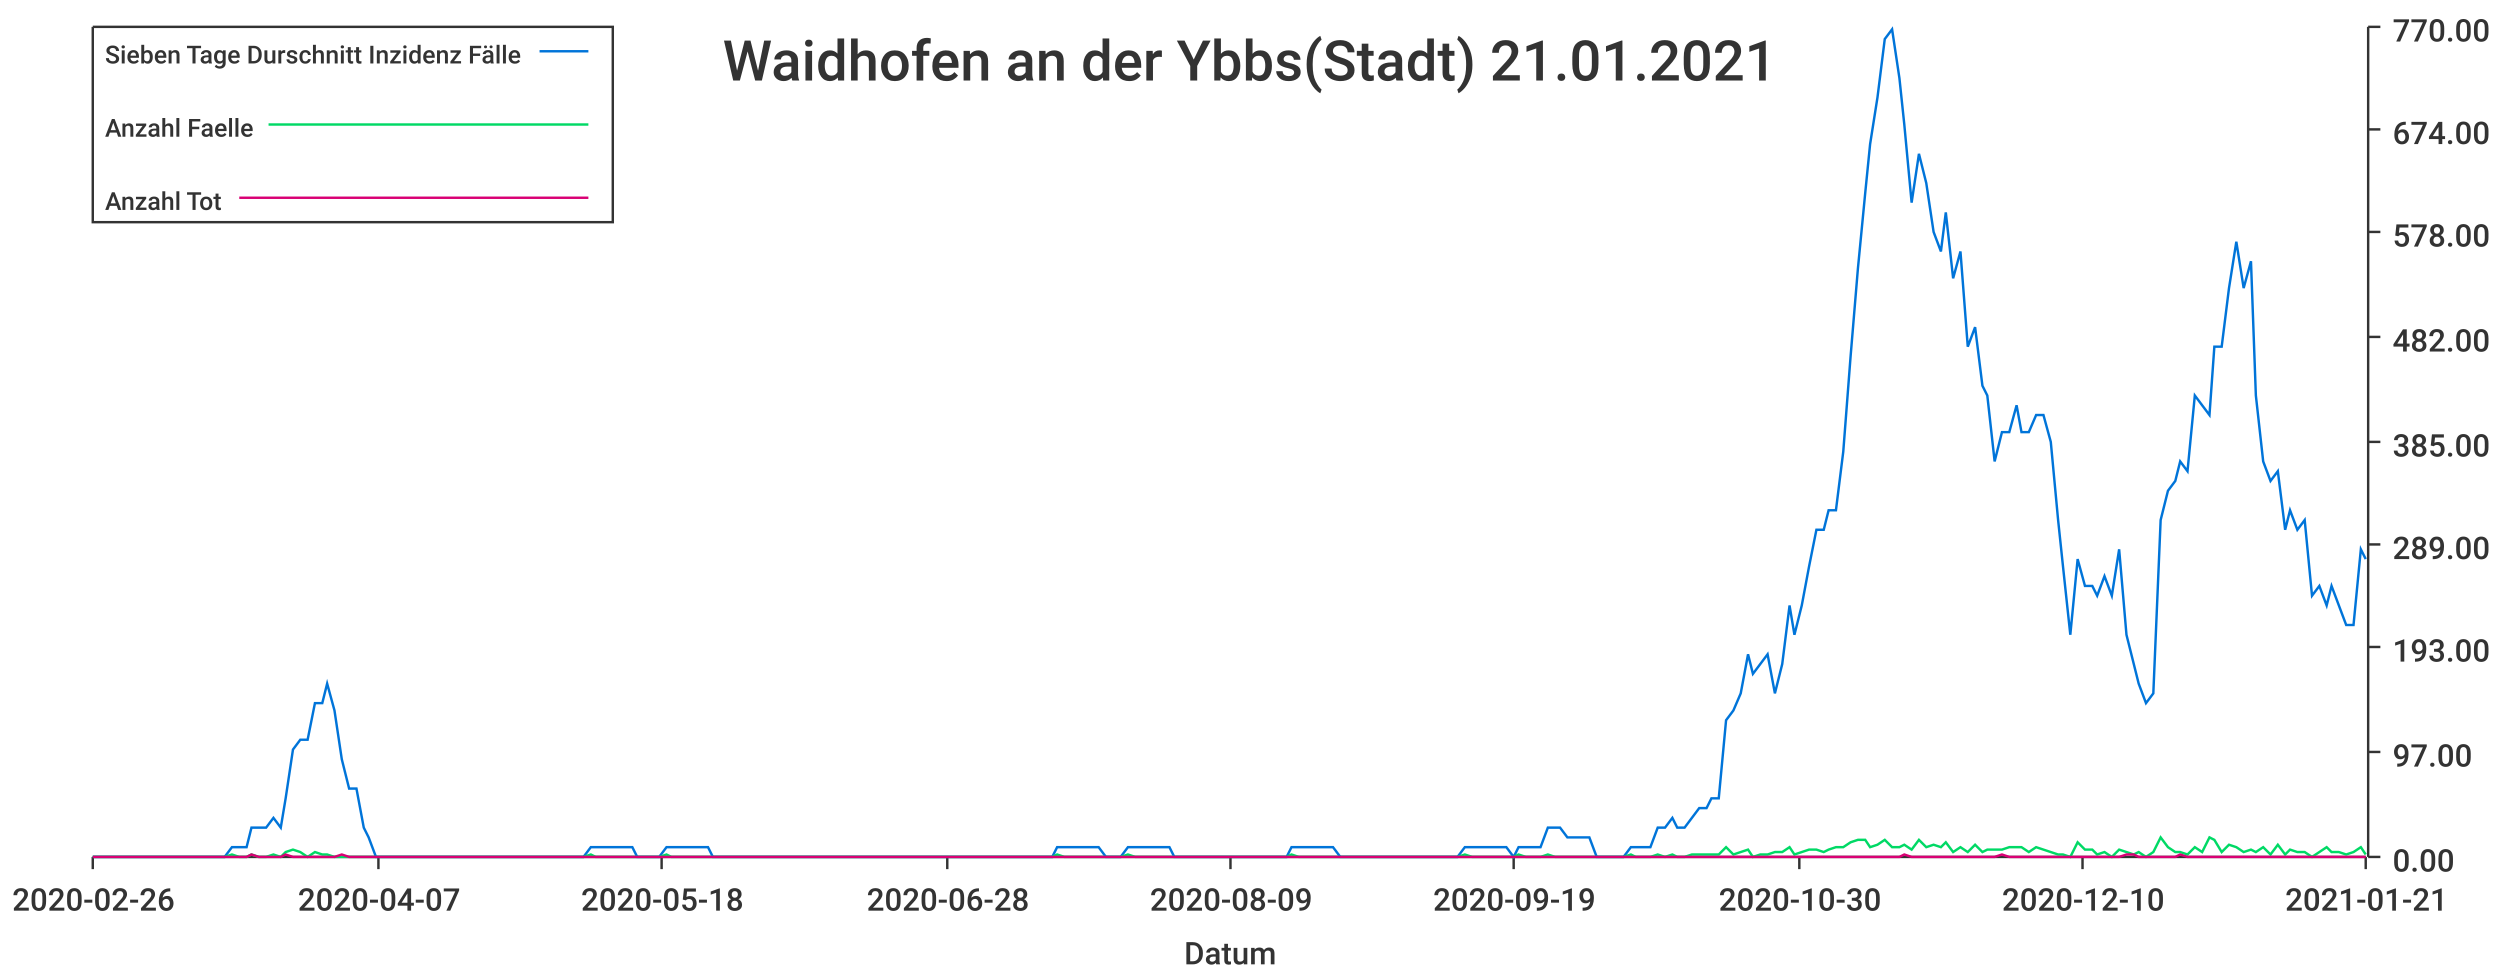
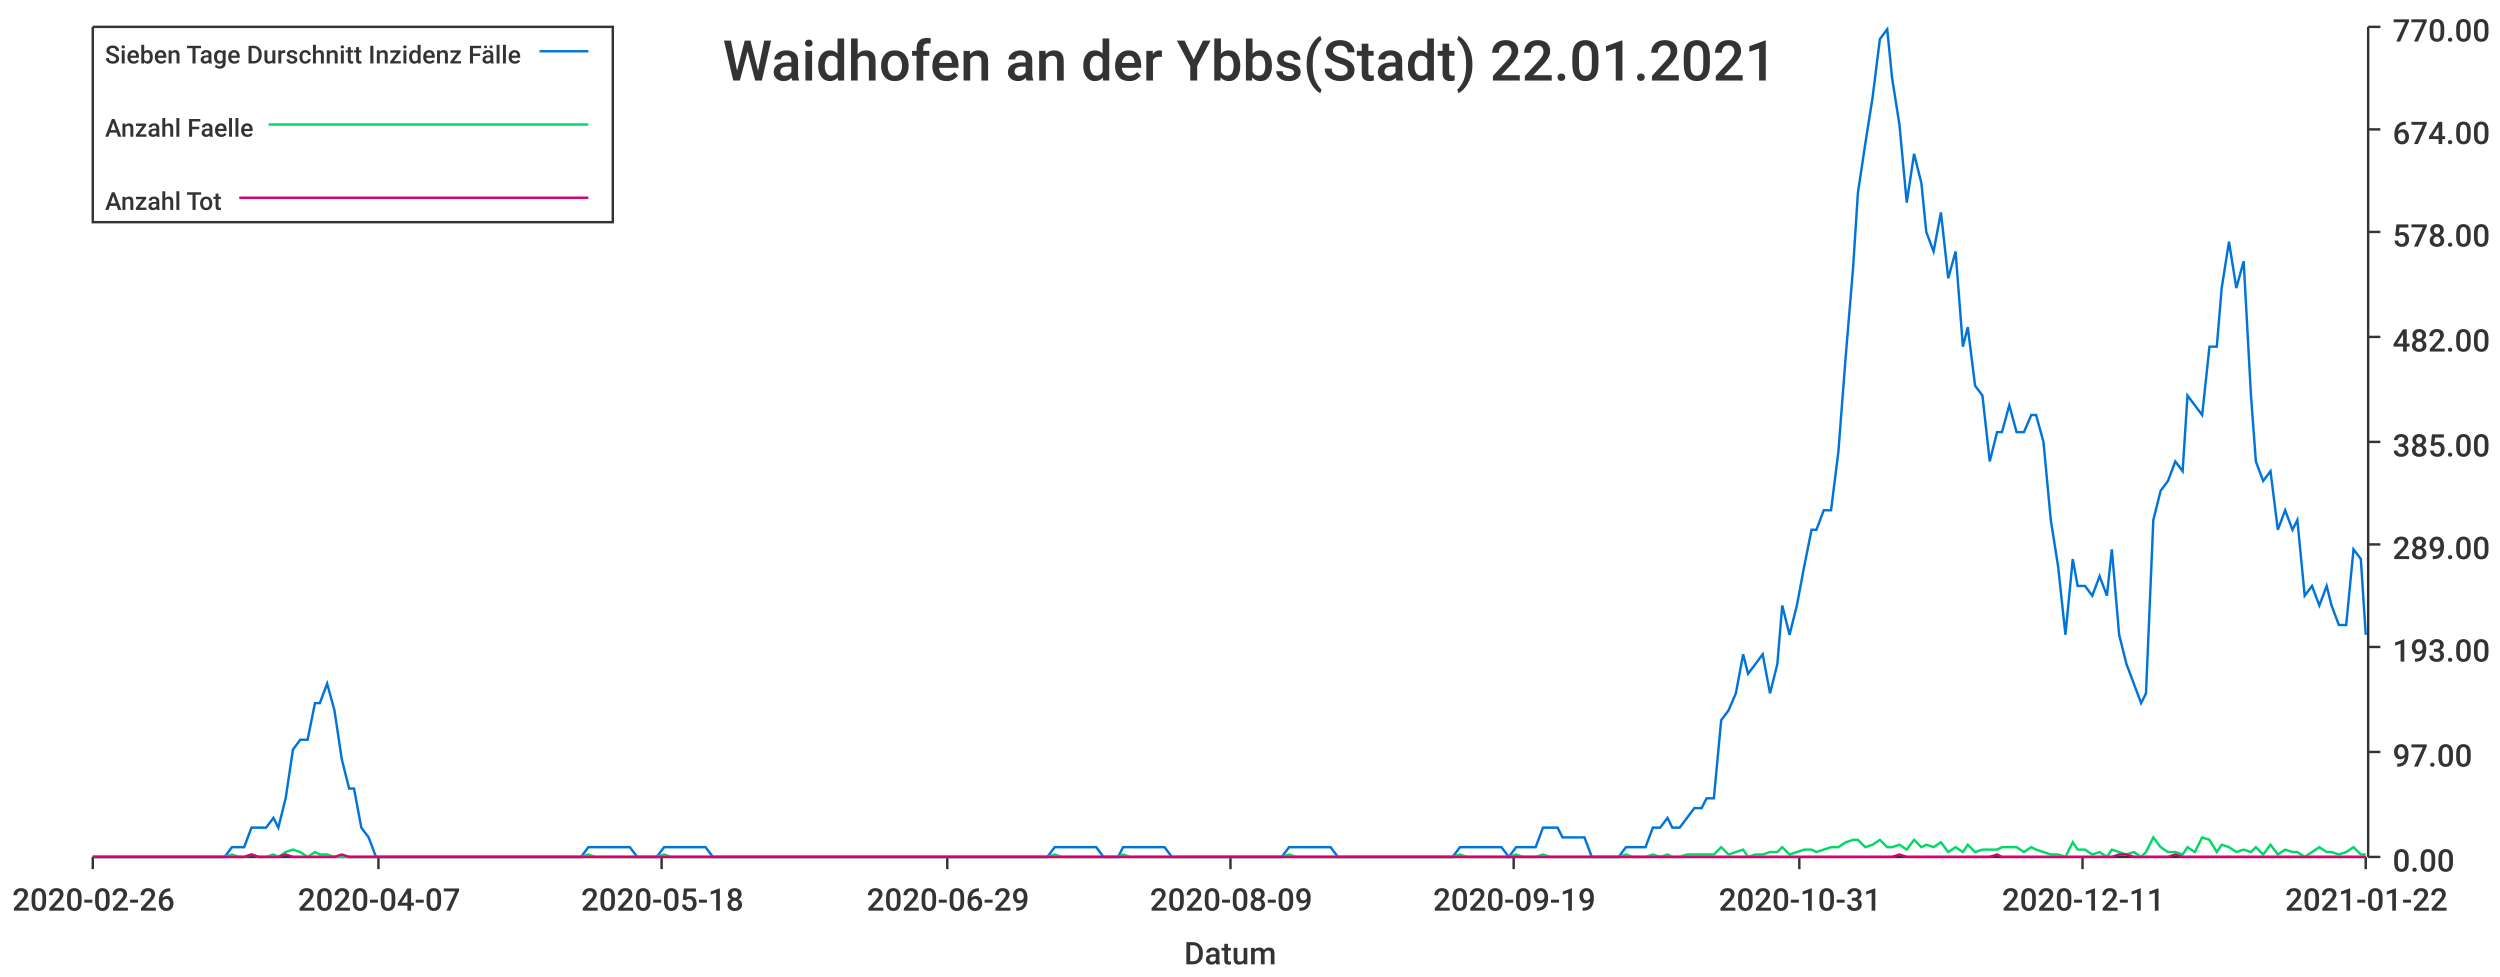
<svg xmlns="http://www.w3.org/2000/svg" width="1024" height="400">\n<path d="M 0 0 L 1024 0 L 1024 400 L 0 400 L 0 0" style="stroke-width:0;stroke:rgba(255,255,255,1.0);fill:rgba(255,255,255,1.0)" />
  <path d="M 38 11 L 969 11 L 969 351 L 38 351 L 38 11" style="stroke-width:0;stroke:rgba(255,255,255,1.0);fill:rgba(255,255,255,1.0)" />
  <path d="M 38 351 L 969 351" style="stroke-width:1;stroke:rgba(51,51,51,1.0);fill:none" />
  <path d="M 38 351 L 38 356" style="stroke-width:1;stroke:rgba(51,51,51,1.0);fill:none" />
  <text x="5" y="373" style="stroke-width:0;stroke:none;fill:rgba(51,51,51,1.0);font-size:12.8px;font-family:'Roboto Medium',sans-serif">2020-02-26</text>
  <path d="M 155 351 L 155 356" style="stroke-width:1;stroke:rgba(51,51,51,1.0);fill:none" />
  <text x="122" y="373" style="stroke-width:0;stroke:none;fill:rgba(51,51,51,1.0);font-size:12.8px;font-family:'Roboto Medium',sans-serif">2020-04-07</text>
  <path d="M 271 351 L 271 356" style="stroke-width:1;stroke:rgba(51,51,51,1.0);fill:none" />
  <text x="238" y="373" style="stroke-width:0;stroke:none;fill:rgba(51,51,51,1.0);font-size:12.8px;font-family:'Roboto Medium',sans-serif">2020-05-18</text>
  <path d="M 388 351 L 388 356" style="stroke-width:1;stroke:rgba(51,51,51,1.0);fill:none" />
-   <text x="355" y="373" style="stroke-width:0;stroke:none;fill:rgba(51,51,51,1.0);font-size:12.8px;font-family:'Roboto Medium',sans-serif">2020-06-28</text>
+   <text x="355" y="373" style="stroke-width:0;stroke:none;fill:rgba(51,51,51,1.0);font-size:12.8px;font-family:'Roboto Medium',sans-serif">2020-06-29</text>
  <path d="M 504 351 L 504 356" style="stroke-width:1;stroke:rgba(51,51,51,1.0);fill:none" />
  <text x="471" y="373" style="stroke-width:0;stroke:none;fill:rgba(51,51,51,1.0);font-size:12.8px;font-family:'Roboto Medium',sans-serif">2020-08-09</text>
  <path d="M 620 351 L 620 356" style="stroke-width:1;stroke:rgba(51,51,51,1.0);fill:none" />
  <text x="587" y="373" style="stroke-width:0;stroke:none;fill:rgba(51,51,51,1.0);font-size:12.8px;font-family:'Roboto Medium',sans-serif">2020-09-19</text>
  <path d="M 737 351 L 737 356" style="stroke-width:1;stroke:rgba(51,51,51,1.0);fill:none" />
-   <text x="704" y="373" style="stroke-width:0;stroke:none;fill:rgba(51,51,51,1.0);font-size:12.8px;font-family:'Roboto Medium',sans-serif">2020-10-30</text>
+   <text x="704" y="373" style="stroke-width:0;stroke:none;fill:rgba(51,51,51,1.0);font-size:12.8px;font-family:'Roboto Medium',sans-serif">2020-10-31</text>
  <path d="M 853 351 L 853 356" style="stroke-width:1;stroke:rgba(51,51,51,1.0);fill:none" />
-   <text x="820" y="373" style="stroke-width:0;stroke:none;fill:rgba(51,51,51,1.0);font-size:12.8px;font-family:'Roboto Medium',sans-serif">2020-12-10</text>
+   <text x="820" y="373" style="stroke-width:0;stroke:none;fill:rgba(51,51,51,1.0);font-size:12.8px;font-family:'Roboto Medium',sans-serif">2020-12-11</text>
  <path d="M 969 351 L 969 356" style="stroke-width:1;stroke:rgba(51,51,51,1.0);fill:none" />
-   <text x="936" y="373" style="stroke-width:0;stroke:none;fill:rgba(51,51,51,1.0);font-size:12.8px;font-family:'Roboto Medium',sans-serif">2021-01-21</text>
+   <text x="936" y="373" style="stroke-width:0;stroke:none;fill:rgba(51,51,51,1.0);font-size:12.8px;font-family:'Roboto Medium',sans-serif">2021-01-22</text>
  <text x="485" y="395" style="stroke-width:0;stroke:none;fill:rgba(51,51,51,1.0);font-size:12.8px;font-family:'Roboto Medium',sans-serif">Datum</text>
  <path d="M 970 351 L 970 11" style="stroke-width:1;stroke:rgba(51,51,51,1.0);fill:none" />
  <path d="M 970 351 L 975 351" style="stroke-width:1;stroke:rgba(51,51,51,1.0);fill:none" />
  <text x="980" y="357" style="stroke-width:0;stroke:none;fill:rgba(51,51,51,1.0);font-size:12.8px;font-family:'Roboto Medium',sans-serif">0.00</text>
  <path d="M 970 308 L 975 308" style="stroke-width:1;stroke:rgba(51,51,51,1.0);fill:none" />
  <text x="980" y="314" style="stroke-width:0;stroke:none;fill:rgba(51,51,51,1.0);font-size:12.8px;font-family:'Roboto Medium',sans-serif">97.00</text>
  <path d="M 970 265 L 975 265" style="stroke-width:1;stroke:rgba(51,51,51,1.0);fill:none" />
  <text x="980" y="271" style="stroke-width:0;stroke:none;fill:rgba(51,51,51,1.0);font-size:12.8px;font-family:'Roboto Medium',sans-serif">193.00</text>
  <path d="M 970 223 L 975 223" style="stroke-width:1;stroke:rgba(51,51,51,1.0);fill:none" />
  <text x="980" y="229" style="stroke-width:0;stroke:none;fill:rgba(51,51,51,1.0);font-size:12.8px;font-family:'Roboto Medium',sans-serif">289.00</text>
  <path d="M 970 181 L 975 181" style="stroke-width:1;stroke:rgba(51,51,51,1.0);fill:none" />
  <text x="980" y="187" style="stroke-width:0;stroke:none;fill:rgba(51,51,51,1.0);font-size:12.8px;font-family:'Roboto Medium',sans-serif">385.00</text>
  <path d="M 970 138 L 975 138" style="stroke-width:1;stroke:rgba(51,51,51,1.0);fill:none" />
  <text x="980" y="144" style="stroke-width:0;stroke:none;fill:rgba(51,51,51,1.0);font-size:12.8px;font-family:'Roboto Medium',sans-serif">482.00</text>
  <path d="M 970 95 L 975 95" style="stroke-width:1;stroke:rgba(51,51,51,1.0);fill:none" />
  <text x="980" y="101" style="stroke-width:0;stroke:none;fill:rgba(51,51,51,1.0);font-size:12.8px;font-family:'Roboto Medium',sans-serif">578.00</text>
  <path d="M 970 53 L 975 53" style="stroke-width:1;stroke:rgba(51,51,51,1.0);fill:none" />
  <text x="980" y="59" style="stroke-width:0;stroke:none;fill:rgba(51,51,51,1.0);font-size:12.8px;font-family:'Roboto Medium',sans-serif">674.00</text>
  <path d="M 970 11 L 975 11" style="stroke-width:1;stroke:rgba(51,51,51,1.0);fill:none" />
  <text x="980" y="17" style="stroke-width:0;stroke:none;fill:rgba(51,51,51,1.0);font-size:12.8px;font-family:'Roboto Medium',sans-serif">770.00</text>
-   <path d="M 38 351 L 41 351 L 44 351 L 47 351 L 50 351 L 53 351 L 55 351 L 58 351 L 61 351 L 64 351 L 67 351 L 70 351 L 72 351 L 75 351 L 78 351 L 81 351 L 84 351 L 86 351 L 89 351 L 92 351 L 95 347 L 98 347 L 101 347 L 103 339 L 106 339 L 109 339 L 112 335 L 115 339 L 117 327 L 120 307 L 123 303 L 126 303 L 129 288 L 132 288 L 134 280 L 137 291 L 140 311 L 143 323 L 146 323 L 149 339 L 151 343 L 154 351 L 157 351 L 160 351 L 163 351 L 165 351 L 168 351 L 171 351 L 174 351 L 177 351 L 180 351 L 182 351 L 185 351 L 188 351 L 191 351 L 194 351 L 196 351 L 199 351 L 202 351 L 205 351 L 208 351 L 211 351 L 213 351 L 216 351 L 219 351 L 222 351 L 225 351 L 228 351 L 230 351 L 233 351 L 236 351 L 239 351 L 242 347 L 244 347 L 247 347 L 250 347 L 253 347 L 256 347 L 259 347 L 261 351 L 264 351 L 267 351 L 270 351 L 273 347 L 275 347 L 278 347 L 281 347 L 284 347 L 287 347 L 290 347 L 292 351 L 295 351 L 298 351 L 301 351 L 304 351 L 307 351 L 309 351 L 312 351 L 315 351 L 318 351 L 321 351 L 323 351 L 326 351 L 329 351 L 332 351 L 335 351 L 338 351 L 340 351 L 343 351 L 346 351 L 349 351 L 352 351 L 354 351 L 357 351 L 360 351 L 363 351 L 366 351 L 369 351 L 371 351 L 374 351 L 377 351 L 380 351 L 383 351 L 386 351 L 388 351 L 391 351 L 394 351 L 397 351 L 400 351 L 402 351 L 405 351 L 408 351 L 411 351 L 414 351 L 417 351 L 419 351 L 422 351 L 425 351 L 428 351 L 431 351 L 433 347 L 436 347 L 439 347 L 442 347 L 445 347 L 448 347 L 450 347 L 453 351 L 456 351 L 459 351 L 462 347 L 465 347 L 467 347 L 470 347 L 473 347 L 476 347 L 479 347 L 481 351 L 484 351 L 487 351 L 490 351 L 493 351 L 496 351 L 498 351 L 501 351 L 504 351 L 507 351 L 510 351 L 512 351 L 515 351 L 518 351 L 521 351 L 524 351 L 527 351 L 529 347 L 532 347 L 535 347 L 538 347 L 541 347 L 543 347 L 546 347 L 549 351 L 552 351 L 555 351 L 558 351 L 560 351 L 563 351 L 566 351 L 569 351 L 572 351 L 575 351 L 577 351 L 580 351 L 583 351 L 586 351 L 589 351 L 591 351 L 594 351 L 597 351 L 600 347 L 603 347 L 606 347 L 608 347 L 611 347 L 614 347 L 617 347 L 620 351 L 622 347 L 625 347 L 628 347 L 631 347 L 634 339 L 637 339 L 639 339 L 642 343 L 645 343 L 648 343 L 651 343 L 654 351 L 656 351 L 659 351 L 662 351 L 665 351 L 668 347 L 670 347 L 673 347 L 676 347 L 679 339 L 682 339 L 685 335 L 687 339 L 690 339 L 693 335 L 696 331 L 699 331 L 701 327 L 704 327 L 707 295 L 710 291 L 713 284 L 716 268 L 718 276 L 721 272 L 724 268 L 727 284 L 730 272 L 733 248 L 735 260 L 738 248 L 741 232 L 744 217 L 747 217 L 749 209 L 752 209 L 755 185 L 758 146 L 761 110 L 764 79 L 766 59 L 769 40 L 772 16 L 775 12 L 778 32 L 780 51 L 783 83 L 786 63 L 789 75 L 792 95 L 795 103 L 797 87 L 800 114 L 803 103 L 806 142 L 809 134 L 812 158 L 814 162 L 817 189 L 820 177 L 823 177 L 826 166 L 828 177 L 831 177 L 834 170 L 837 170 L 840 181 L 843 213 L 845 232 L 848 260 L 851 229 L 854 240 L 857 240 L 859 244 L 862 236 L 865 244 L 868 225 L 871 260 L 874 272 L 876 280 L 879 288 L 882 284 L 885 213 L 888 201 L 891 197 L 893 189 L 896 193 L 899 162 L 902 166 L 905 170 L 907 142 L 910 142 L 913 118 L 916 99 L 919 118 L 922 107 L 924 162 L 927 189 L 930 197 L 933 193 L 936 217 L 938 209 L 941 217 L 944 213 L 947 244 L 950 240 L 953 248 L 955 240 L 958 248 L 961 256 L 964 256 L 967 225 L 969 229" style="stroke-width:1;stroke:rgba(0,116,217,1.0);fill:none" />
-   <path d="M 38 351 L 41 351 L 44 351 L 47 351 L 50 351 L 53 351 L 55 351 L 58 351 L 61 351 L 64 351 L 67 351 L 70 351 L 72 351 L 75 351 L 78 351 L 81 351 L 84 351 L 86 351 L 89 351 L 92 351 L 95 350 L 98 351 L 101 351 L 103 350 L 106 351 L 109 351 L 112 350 L 115 351 L 117 349 L 120 348 L 123 349 L 126 351 L 129 349 L 132 350 L 134 350 L 137 351 L 140 351 L 143 351 L 146 351 L 149 351 L 151 351 L 154 351 L 157 351 L 160 351 L 163 351 L 165 351 L 168 351 L 171 351 L 174 351 L 177 351 L 180 351 L 182 351 L 185 351 L 188 351 L 191 351 L 194 351 L 196 351 L 199 351 L 202 351 L 205 351 L 208 351 L 211 351 L 213 351 L 216 351 L 219 351 L 222 351 L 225 351 L 228 351 L 230 351 L 233 351 L 236 351 L 239 351 L 242 350 L 244 351 L 247 351 L 250 351 L 253 351 L 256 351 L 259 351 L 261 351 L 264 351 L 267 351 L 270 351 L 273 350 L 275 351 L 278 351 L 281 351 L 284 351 L 287 351 L 290 351 L 292 351 L 295 351 L 298 351 L 301 351 L 304 351 L 307 351 L 309 351 L 312 351 L 315 351 L 318 351 L 321 351 L 323 351 L 326 351 L 329 351 L 332 351 L 335 351 L 338 351 L 340 351 L 343 351 L 346 351 L 349 351 L 352 351 L 354 351 L 357 351 L 360 351 L 363 351 L 366 351 L 369 351 L 371 351 L 374 351 L 377 351 L 380 351 L 383 351 L 386 351 L 388 351 L 391 351 L 394 351 L 397 351 L 400 351 L 402 351 L 405 351 L 408 351 L 411 351 L 414 351 L 417 351 L 419 351 L 422 351 L 425 351 L 428 351 L 431 351 L 433 350 L 436 351 L 439 351 L 442 351 L 445 351 L 448 351 L 450 351 L 453 351 L 456 351 L 459 351 L 462 350 L 465 351 L 467 351 L 470 351 L 473 351 L 476 351 L 479 351 L 481 351 L 484 351 L 487 351 L 490 351 L 493 351 L 496 351 L 498 351 L 501 351 L 504 351 L 507 351 L 510 351 L 512 351 L 515 351 L 518 351 L 521 351 L 524 351 L 527 351 L 529 350 L 532 351 L 535 351 L 538 351 L 541 351 L 543 351 L 546 351 L 549 351 L 552 351 L 555 351 L 558 351 L 560 351 L 563 351 L 566 351 L 569 351 L 572 351 L 575 351 L 577 351 L 580 351 L 583 351 L 586 351 L 589 351 L 591 351 L 594 351 L 597 351 L 600 350 L 603 351 L 606 351 L 608 351 L 611 351 L 614 351 L 617 351 L 620 351 L 622 350 L 625 351 L 628 351 L 631 351 L 634 350 L 637 351 L 639 351 L 642 351 L 645 351 L 648 351 L 651 351 L 654 351 L 656 351 L 659 351 L 662 351 L 665 351 L 668 350 L 670 351 L 673 351 L 676 351 L 679 350 L 682 351 L 685 350 L 687 351 L 690 351 L 693 350 L 696 350 L 699 350 L 701 350 L 704 350 L 707 347 L 710 350 L 713 349 L 716 348 L 718 351 L 721 350 L 724 350 L 727 349 L 730 349 L 733 347 L 735 350 L 738 349 L 741 348 L 744 348 L 747 349 L 749 348 L 752 347 L 755 347 L 758 345 L 761 344 L 764 344 L 766 347 L 769 346 L 772 344 L 775 347 L 778 347 L 780 346 L 783 348 L 786 344 L 789 347 L 792 346 L 795 347 L 797 345 L 800 349 L 803 347 L 806 349 L 809 346 L 812 349 L 814 348 L 817 348 L 820 348 L 823 347 L 826 347 L 828 347 L 831 349 L 834 347 L 837 348 L 840 349 L 843 350 L 845 350 L 848 351 L 851 345 L 854 348 L 857 348 L 859 350 L 862 349 L 865 351 L 868 348 L 871 349 L 874 350 L 876 349 L 879 351 L 882 349 L 885 343 L 888 347 L 891 349 L 893 349 L 896 350 L 899 347 L 902 349 L 905 343 L 907 344 L 910 349 L 913 346 L 916 347 L 919 349 L 922 348 L 924 349 L 927 347 L 930 350 L 933 346 L 936 350 L 938 348 L 941 349 L 944 349 L 947 351 L 950 349 L 953 347 L 955 349 L 958 349 L 961 350 L 964 349 L 967 347 L 969 350" style="stroke-width:1;stroke:rgba(0,217,101,1.0);fill:none" />
-   <path d="M 38 351 L 41 351 L 44 351 L 47 351 L 50 351 L 53 351 L 55 351 L 58 351 L 61 351 L 64 351 L 67 351 L 70 351 L 72 351 L 75 351 L 78 351 L 81 351 L 84 351 L 86 351 L 89 351 L 92 351 L 95 351 L 98 351 L 101 351 L 103 350 L 106 351 L 109 351 L 112 351 L 115 351 L 117 350 L 120 351 L 123 351 L 126 351 L 129 351 L 132 351 L 134 351 L 137 351 L 140 350 L 143 351 L 146 351 L 149 351 L 151 351 L 154 351 L 157 351 L 160 351 L 163 351 L 165 351 L 168 351 L 171 351 L 174 351 L 177 351 L 180 351 L 182 351 L 185 351 L 188 351 L 191 351 L 194 351 L 196 351 L 199 351 L 202 351 L 205 351 L 208 351 L 211 351 L 213 351 L 216 351 L 219 351 L 222 351 L 225 351 L 228 351 L 230 351 L 233 351 L 236 351 L 239 351 L 242 351 L 244 351 L 247 351 L 250 351 L 253 351 L 256 351 L 259 351 L 261 351 L 264 351 L 267 351 L 270 351 L 273 351 L 275 351 L 278 351 L 281 351 L 284 351 L 287 351 L 290 351 L 292 351 L 295 351 L 298 351 L 301 351 L 304 351 L 307 351 L 309 351 L 312 351 L 315 351 L 318 351 L 321 351 L 323 351 L 326 351 L 329 351 L 332 351 L 335 351 L 338 351 L 340 351 L 343 351 L 346 351 L 349 351 L 352 351 L 354 351 L 357 351 L 360 351 L 363 351 L 366 351 L 369 351 L 371 351 L 374 351 L 377 351 L 380 351 L 383 351 L 386 351 L 388 351 L 391 351 L 394 351 L 397 351 L 400 351 L 402 351 L 405 351 L 408 351 L 411 351 L 414 351 L 417 351 L 419 351 L 422 351 L 425 351 L 428 351 L 431 351 L 433 351 L 436 351 L 439 351 L 442 351 L 445 351 L 448 351 L 450 351 L 453 351 L 456 351 L 459 351 L 462 351 L 465 351 L 467 351 L 470 351 L 473 351 L 476 351 L 479 351 L 481 351 L 484 351 L 487 351 L 490 351 L 493 351 L 496 351 L 498 351 L 501 351 L 504 351 L 507 351 L 510 351 L 512 351 L 515 351 L 518 351 L 521 351 L 524 351 L 527 351 L 529 351 L 532 351 L 535 351 L 538 351 L 541 351 L 543 351 L 546 351 L 549 351 L 552 351 L 555 351 L 558 351 L 560 351 L 563 351 L 566 351 L 569 351 L 572 351 L 575 351 L 577 351 L 580 351 L 583 351 L 586 351 L 589 351 L 591 351 L 594 351 L 597 351 L 600 351 L 603 351 L 606 351 L 608 351 L 611 351 L 614 351 L 617 351 L 620 351 L 622 351 L 625 351 L 628 351 L 631 351 L 634 351 L 637 351 L 639 351 L 642 351 L 645 351 L 648 351 L 651 351 L 654 351 L 656 351 L 659 351 L 662 351 L 665 351 L 668 351 L 670 351 L 673 351 L 676 351 L 679 351 L 682 351 L 685 351 L 687 351 L 690 351 L 693 351 L 696 351 L 699 351 L 701 351 L 704 351 L 707 351 L 710 351 L 713 351 L 716 351 L 718 351 L 721 351 L 724 351 L 727 351 L 730 351 L 733 351 L 735 351 L 738 351 L 741 351 L 744 351 L 747 351 L 749 351 L 752 351 L 755 351 L 758 351 L 761 351 L 764 351 L 766 351 L 769 351 L 772 351 L 775 351 L 778 351 L 780 350 L 783 351 L 786 351 L 789 351 L 792 351 L 795 351 L 797 351 L 800 351 L 803 351 L 806 351 L 809 351 L 812 351 L 814 351 L 817 351 L 820 350 L 823 351 L 826 351 L 828 351 L 831 351 L 834 351 L 837 351 L 840 351 L 843 351 L 845 351 L 848 351 L 851 351 L 854 351 L 857 351 L 859 351 L 862 351 L 865 351 L 868 351 L 871 350 L 874 350 L 876 351 L 879 351 L 882 351 L 885 351 L 888 351 L 891 351 L 893 350 L 896 351 L 899 351 L 902 351 L 905 351 L 907 351 L 910 351 L 913 351 L 916 351 L 919 351 L 922 351 L 924 351 L 927 351 L 930 351 L 933 351 L 936 351 L 938 351 L 941 351 L 944 351 L 947 351 L 950 351 L 953 351 L 955 351 L 958 351 L 961 351 L 964 351 L 967 351 L 969 351" style="stroke-width:1;stroke:rgba(217,0,116,1.0);fill:none" />
-   <text x="296" y="33" style="stroke-width:0;stroke:none;fill:rgba(51,51,51,1.0);font-size:23.0px;font-family:'Roboto Medium',sans-serif">Waidhofen an der Ybbs(Stadt) 21.01.2021</text>
+   <path d="M 38 351 L 41 351 L 44 351 L 47 351 L 50 351 L 53 351 L 55 351 L 58 351 L 61 351 L 64 351 L 67 351 L 69 351 L 72 351 L 75 351 L 78 351 L 81 351 L 84 351 L 86 351 L 89 351 L 92 351 L 95 347 L 98 347 L 100 347 L 103 339 L 106 339 L 109 339 L 112 335 L 114 339 L 117 327 L 120 307 L 123 303 L 126 303 L 129 288 L 131 288 L 134 280 L 137 291 L 140 311 L 143 323 L 145 323 L 148 339 L 151 343 L 154 351 L 157 351 L 159 351 L 162 351 L 165 351 L 168 351 L 171 351 L 174 351 L 176 351 L 179 351 L 182 351 L 185 351 L 188 351 L 190 351 L 193 351 L 196 351 L 199 351 L 202 351 L 204 351 L 207 351 L 210 351 L 213 351 L 216 351 L 219 351 L 221 351 L 224 351 L 227 351 L 230 351 L 233 351 L 235 351 L 238 351 L 241 347 L 244 347 L 247 347 L 249 347 L 252 347 L 255 347 L 258 347 L 261 351 L 264 351 L 266 351 L 269 351 L 272 347 L 275 347 L 278 347 L 280 347 L 283 347 L 286 347 L 289 347 L 292 351 L 294 351 L 297 351 L 300 351 L 303 351 L 306 351 L 309 351 L 311 351 L 314 351 L 317 351 L 320 351 L 323 351 L 325 351 L 328 351 L 331 351 L 334 351 L 337 351 L 339 351 L 342 351 L 345 351 L 348 351 L 351 351 L 354 351 L 356 351 L 359 351 L 362 351 L 365 351 L 368 351 L 370 351 L 373 351 L 376 351 L 379 351 L 382 351 L 384 351 L 387 351 L 390 351 L 393 351 L 396 351 L 399 351 L 401 351 L 404 351 L 407 351 L 410 351 L 413 351 L 415 351 L 418 351 L 421 351 L 424 351 L 427 351 L 429 351 L 432 347 L 435 347 L 438 347 L 441 347 L 444 347 L 446 347 L 449 347 L 452 351 L 455 351 L 458 351 L 460 347 L 463 347 L 466 347 L 469 347 L 472 347 L 474 347 L 477 347 L 480 351 L 483 351 L 486 351 L 489 351 L 491 351 L 494 351 L 497 351 L 500 351 L 503 351 L 505 351 L 508 351 L 511 351 L 514 351 L 517 351 L 519 351 L 522 351 L 525 351 L 528 347 L 531 347 L 534 347 L 536 347 L 539 347 L 542 347 L 545 347 L 548 351 L 550 351 L 553 351 L 556 351 L 559 351 L 562 351 L 564 351 L 567 351 L 570 351 L 573 351 L 576 351 L 579 351 L 581 351 L 584 351 L 587 351 L 590 351 L 593 351 L 595 351 L 598 347 L 601 347 L 604 347 L 607 347 L 609 347 L 612 347 L 615 347 L 618 351 L 621 347 L 624 347 L 626 347 L 629 347 L 632 339 L 635 339 L 638 339 L 640 343 L 643 343 L 646 343 L 649 343 L 652 351 L 654 351 L 657 351 L 660 351 L 663 351 L 666 347 L 669 347 L 671 347 L 674 347 L 677 339 L 680 339 L 683 335 L 685 339 L 688 339 L 691 335 L 694 331 L 697 331 L 699 327 L 702 327 L 705 295 L 708 291 L 711 284 L 714 268 L 716 276 L 719 272 L 722 268 L 725 284 L 728 272 L 730 248 L 733 260 L 736 248 L 739 232 L 742 217 L 744 217 L 747 209 L 750 209 L 753 185 L 756 146 L 759 110 L 761 79 L 764 59 L 767 40 L 770 16 L 773 12 L 775 32 L 778 51 L 781 83 L 784 63 L 787 75 L 789 95 L 792 103 L 795 87 L 798 114 L 801 103 L 804 142 L 806 134 L 809 158 L 812 162 L 815 189 L 818 177 L 820 177 L 823 166 L 826 177 L 829 177 L 832 170 L 834 170 L 837 181 L 840 213 L 843 232 L 846 260 L 849 229 L 851 240 L 854 240 L 857 244 L 860 236 L 863 244 L 865 225 L 868 260 L 871 272 L 874 280 L 877 288 L 879 284 L 882 213 L 885 201 L 888 197 L 891 189 L 894 193 L 896 162 L 899 166 L 902 170 L 905 142 L 908 142 L 910 118 L 913 99 L 916 118 L 919 107 L 922 162 L 924 189 L 927 197 L 930 193 L 933 217 L 936 209 L 939 217 L 941 213 L 944 244 L 947 240 L 950 248 L 953 240 L 955 248 L 958 256 L 961 256 L 964 225 L 967 229 L 969 260" style="stroke-width:1;stroke:rgba(0,116,217,1.0);fill:none" />
+   <path d="M 38 351 L 41 351 L 44 351 L 47 351 L 50 351 L 53 351 L 55 351 L 58 351 L 61 351 L 64 351 L 67 351 L 69 351 L 72 351 L 75 351 L 78 351 L 81 351 L 84 351 L 86 351 L 89 351 L 92 351 L 95 350 L 98 351 L 100 351 L 103 350 L 106 351 L 109 351 L 112 350 L 114 351 L 117 349 L 120 348 L 123 349 L 126 351 L 129 349 L 131 350 L 134 350 L 137 351 L 140 351 L 143 351 L 145 351 L 148 351 L 151 351 L 154 351 L 157 351 L 159 351 L 162 351 L 165 351 L 168 351 L 171 351 L 174 351 L 176 351 L 179 351 L 182 351 L 185 351 L 188 351 L 190 351 L 193 351 L 196 351 L 199 351 L 202 351 L 204 351 L 207 351 L 210 351 L 213 351 L 216 351 L 219 351 L 221 351 L 224 351 L 227 351 L 230 351 L 233 351 L 235 351 L 238 351 L 241 350 L 244 351 L 247 351 L 249 351 L 252 351 L 255 351 L 258 351 L 261 351 L 264 351 L 266 351 L 269 351 L 272 350 L 275 351 L 278 351 L 280 351 L 283 351 L 286 351 L 289 351 L 292 351 L 294 351 L 297 351 L 300 351 L 303 351 L 306 351 L 309 351 L 311 351 L 314 351 L 317 351 L 320 351 L 323 351 L 325 351 L 328 351 L 331 351 L 334 351 L 337 351 L 339 351 L 342 351 L 345 351 L 348 351 L 351 351 L 354 351 L 356 351 L 359 351 L 362 351 L 365 351 L 368 351 L 370 351 L 373 351 L 376 351 L 379 351 L 382 351 L 384 351 L 387 351 L 390 351 L 393 351 L 396 351 L 399 351 L 401 351 L 404 351 L 407 351 L 410 351 L 413 351 L 415 351 L 418 351 L 421 351 L 424 351 L 427 351 L 429 351 L 432 350 L 435 351 L 438 351 L 441 351 L 444 351 L 446 351 L 449 351 L 452 351 L 455 351 L 458 351 L 460 350 L 463 351 L 466 351 L 469 351 L 472 351 L 474 351 L 477 351 L 480 351 L 483 351 L 486 351 L 489 351 L 491 351 L 494 351 L 497 351 L 500 351 L 503 351 L 505 351 L 508 351 L 511 351 L 514 351 L 517 351 L 519 351 L 522 351 L 525 351 L 528 350 L 531 351 L 534 351 L 536 351 L 539 351 L 542 351 L 545 351 L 548 351 L 550 351 L 553 351 L 556 351 L 559 351 L 562 351 L 564 351 L 567 351 L 570 351 L 573 351 L 576 351 L 579 351 L 581 351 L 584 351 L 587 351 L 590 351 L 593 351 L 595 351 L 598 350 L 601 351 L 604 351 L 607 351 L 609 351 L 612 351 L 615 351 L 618 351 L 621 350 L 624 351 L 626 351 L 629 351 L 632 350 L 635 351 L 638 351 L 640 351 L 643 351 L 646 351 L 649 351 L 652 351 L 654 351 L 657 351 L 660 351 L 663 351 L 666 350 L 669 351 L 671 351 L 674 351 L 677 350 L 680 351 L 683 350 L 685 351 L 688 351 L 691 350 L 694 350 L 697 350 L 699 350 L 702 350 L 705 347 L 708 350 L 711 349 L 714 348 L 716 351 L 719 350 L 722 350 L 725 349 L 728 349 L 730 347 L 733 350 L 736 349 L 739 348 L 742 348 L 744 349 L 747 348 L 750 347 L 753 347 L 756 345 L 759 344 L 761 344 L 764 347 L 767 346 L 770 344 L 773 347 L 775 347 L 778 346 L 781 348 L 784 344 L 787 347 L 789 346 L 792 347 L 795 345 L 798 349 L 801 347 L 804 349 L 806 346 L 809 349 L 812 348 L 815 348 L 818 348 L 820 347 L 823 347 L 826 347 L 829 349 L 832 347 L 834 348 L 837 349 L 840 350 L 843 350 L 846 351 L 849 345 L 851 348 L 854 348 L 857 350 L 860 349 L 863 351 L 865 348 L 868 349 L 871 350 L 874 349 L 877 351 L 879 349 L 882 343 L 885 347 L 888 349 L 891 349 L 894 350 L 896 347 L 899 349 L 902 343 L 905 344 L 908 349 L 910 346 L 913 347 L 916 349 L 919 348 L 922 349 L 924 347 L 927 350 L 930 346 L 933 350 L 936 348 L 939 349 L 941 349 L 944 351 L 947 349 L 950 347 L 953 349 L 955 349 L 958 350 L 961 349 L 964 347 L 967 350 L 969 350" style="stroke-width:1;stroke:rgba(0,217,101,1.0);fill:none" />
+   <path d="M 38 351 L 41 351 L 44 351 L 47 351 L 50 351 L 53 351 L 55 351 L 58 351 L 61 351 L 64 351 L 67 351 L 69 351 L 72 351 L 75 351 L 78 351 L 81 351 L 84 351 L 86 351 L 89 351 L 92 351 L 95 351 L 98 351 L 100 351 L 103 350 L 106 351 L 109 351 L 112 351 L 114 351 L 117 350 L 120 351 L 123 351 L 126 351 L 129 351 L 131 351 L 134 351 L 137 351 L 140 350 L 143 351 L 145 351 L 148 351 L 151 351 L 154 351 L 157 351 L 159 351 L 162 351 L 165 351 L 168 351 L 171 351 L 174 351 L 176 351 L 179 351 L 182 351 L 185 351 L 188 351 L 190 351 L 193 351 L 196 351 L 199 351 L 202 351 L 204 351 L 207 351 L 210 351 L 213 351 L 216 351 L 219 351 L 221 351 L 224 351 L 227 351 L 230 351 L 233 351 L 235 351 L 238 351 L 241 351 L 244 351 L 247 351 L 249 351 L 252 351 L 255 351 L 258 351 L 261 351 L 264 351 L 266 351 L 269 351 L 272 351 L 275 351 L 278 351 L 280 351 L 283 351 L 286 351 L 289 351 L 292 351 L 294 351 L 297 351 L 300 351 L 303 351 L 306 351 L 309 351 L 311 351 L 314 351 L 317 351 L 320 351 L 323 351 L 325 351 L 328 351 L 331 351 L 334 351 L 337 351 L 339 351 L 342 351 L 345 351 L 348 351 L 351 351 L 354 351 L 356 351 L 359 351 L 362 351 L 365 351 L 368 351 L 370 351 L 373 351 L 376 351 L 379 351 L 382 351 L 384 351 L 387 351 L 390 351 L 393 351 L 396 351 L 399 351 L 401 351 L 404 351 L 407 351 L 410 351 L 413 351 L 415 351 L 418 351 L 421 351 L 424 351 L 427 351 L 429 351 L 432 351 L 435 351 L 438 351 L 441 351 L 444 351 L 446 351 L 449 351 L 452 351 L 455 351 L 458 351 L 460 351 L 463 351 L 466 351 L 469 351 L 472 351 L 474 351 L 477 351 L 480 351 L 483 351 L 486 351 L 489 351 L 491 351 L 494 351 L 497 351 L 500 351 L 503 351 L 505 351 L 508 351 L 511 351 L 514 351 L 517 351 L 519 351 L 522 351 L 525 351 L 528 351 L 531 351 L 534 351 L 536 351 L 539 351 L 542 351 L 545 351 L 548 351 L 550 351 L 553 351 L 556 351 L 559 351 L 562 351 L 564 351 L 567 351 L 570 351 L 573 351 L 576 351 L 579 351 L 581 351 L 584 351 L 587 351 L 590 351 L 593 351 L 595 351 L 598 351 L 601 351 L 604 351 L 607 351 L 609 351 L 612 351 L 615 351 L 618 351 L 621 351 L 624 351 L 626 351 L 629 351 L 632 351 L 635 351 L 638 351 L 640 351 L 643 351 L 646 351 L 649 351 L 652 351 L 654 351 L 657 351 L 660 351 L 663 351 L 666 351 L 669 351 L 671 351 L 674 351 L 677 351 L 680 351 L 683 351 L 685 351 L 688 351 L 691 351 L 694 351 L 697 351 L 699 351 L 702 351 L 705 351 L 708 351 L 711 351 L 714 351 L 716 351 L 719 351 L 722 351 L 725 351 L 728 351 L 730 351 L 733 351 L 736 351 L 739 351 L 742 351 L 744 351 L 747 351 L 750 351 L 753 351 L 756 351 L 759 351 L 761 351 L 764 351 L 767 351 L 770 351 L 773 351 L 775 351 L 778 350 L 781 351 L 784 351 L 787 351 L 789 351 L 792 351 L 795 351 L 798 351 L 801 351 L 804 351 L 806 351 L 809 351 L 812 351 L 815 351 L 818 350 L 820 351 L 823 351 L 826 351 L 829 351 L 832 351 L 834 351 L 837 351 L 840 351 L 843 351 L 846 351 L 849 351 L 851 351 L 854 351 L 857 351 L 860 351 L 863 351 L 865 351 L 868 350 L 871 350 L 874 351 L 877 351 L 879 351 L 882 351 L 885 351 L 888 351 L 891 350 L 894 351 L 896 351 L 899 351 L 902 351 L 905 351 L 908 351 L 910 351 L 913 351 L 916 351 L 919 351 L 922 351 L 924 351 L 927 351 L 930 351 L 933 351 L 936 351 L 939 351 L 941 351 L 944 351 L 947 351 L 950 351 L 953 351 L 955 351 L 958 351 L 961 351 L 964 351 L 967 351 L 969 351" style="stroke-width:1;stroke:rgba(217,0,116,1.0);fill:none" />
+   <text x="296" y="33" style="stroke-width:0;stroke:none;fill:rgba(51,51,51,1.0);font-size:23.0px;font-family:'Roboto Medium',sans-serif">Waidhofen an der Ybbs(Stadt) 22.01.2021</text>
  <path d="M 38 11 L 251 11 L 251 91 L 38 91 L 38 11" style="stroke-width:1;stroke:rgba(51,51,51,1.0);fill:rgba(255,255,255,1.0)" />
  <text x="43" y="26" style="stroke-width:0;stroke:none;fill:rgba(51,51,51,1.0);font-size:10.2px;font-family:'Roboto Medium',sans-serif">Sieben Tage Durschnitt Inzidenz Fälle</text>
  <path d="M 221 21 L 241 21" style="stroke-width:1;stroke:rgba(0,116,217,1.0);fill:none" />
  <text x="43" y="56" style="stroke-width:0;stroke:none;fill:rgba(51,51,51,1.0);font-size:10.2px;font-family:'Roboto Medium',sans-serif">Anzahl Faelle</text>
  <path d="M 110 51 L 241 51" style="stroke-width:1;stroke:rgba(0,217,101,1.0);fill:none" />
  <text x="43" y="86" style="stroke-width:0;stroke:none;fill:rgba(51,51,51,1.0);font-size:10.2px;font-family:'Roboto Medium',sans-serif">Anzahl Tot</text>
  <path d="M 98 81 L 241 81" style="stroke-width:1;stroke:rgba(217,0,116,1.0);fill:none" />
</svg>
